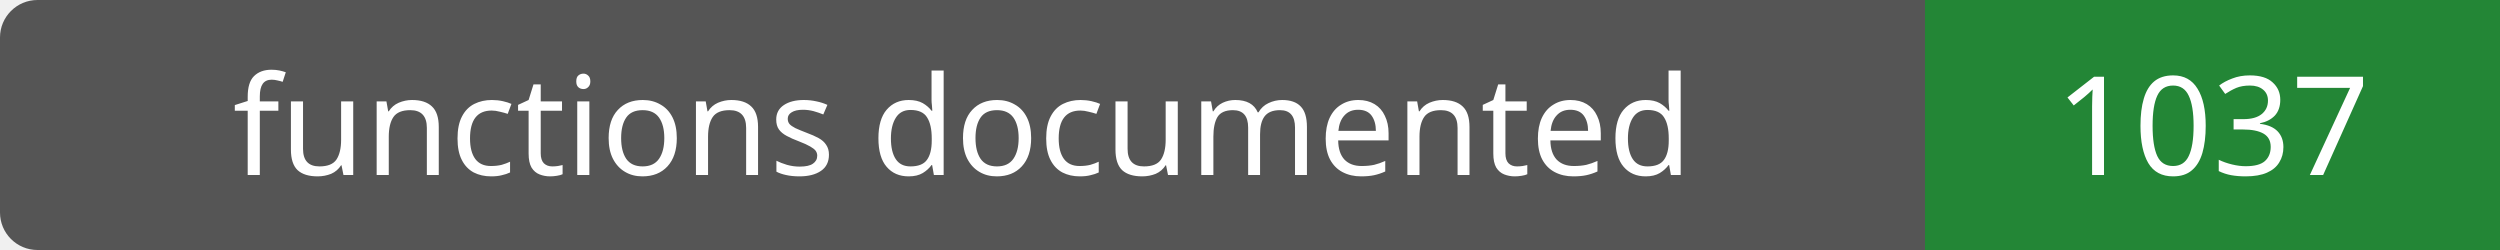
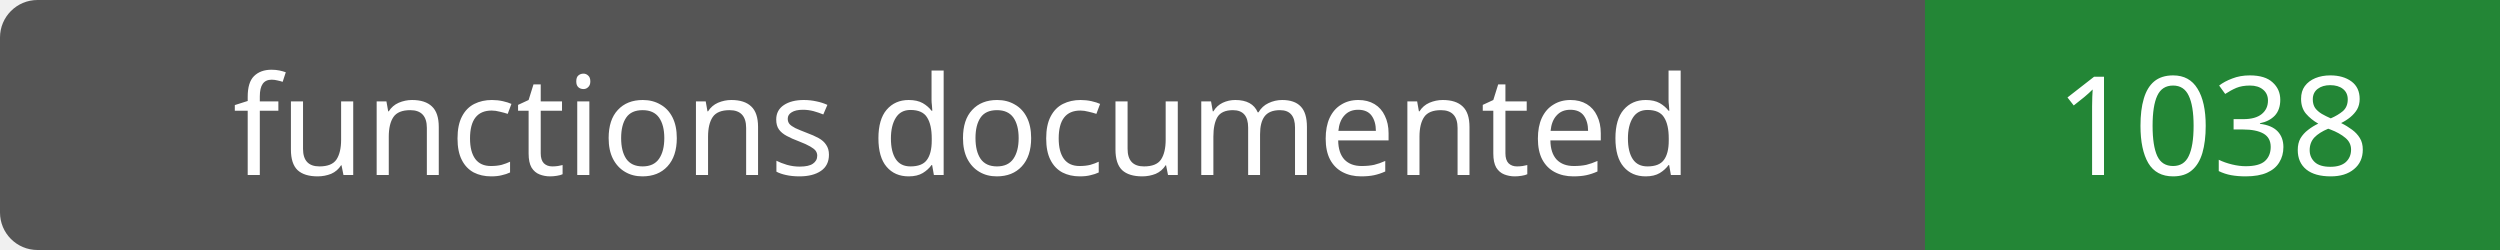
- <svg xmlns="http://www.w3.org/2000/svg" width="200" height="20" role="img" aria-label="functions documented: 1037">
+ <svg xmlns="http://www.w3.org/2000/svg" width="200" height="20" role="img" aria-label="functions documented: 1038">
  <rect width="200" height="20" rx="3" fill="#555" />
  <path fill="#238636" d="M154 0h46v20H154z" />
  <g fill="#fff" text-anchor="middle" font-family="Verdana,sans-serif" font-size="11">
    <text x="77.0" y="14">functions documented</text>
-     <text x="177.0" y="14">1037</text>
+     <text x="177.0" y="14">1038</text>
  </g>
</svg>
